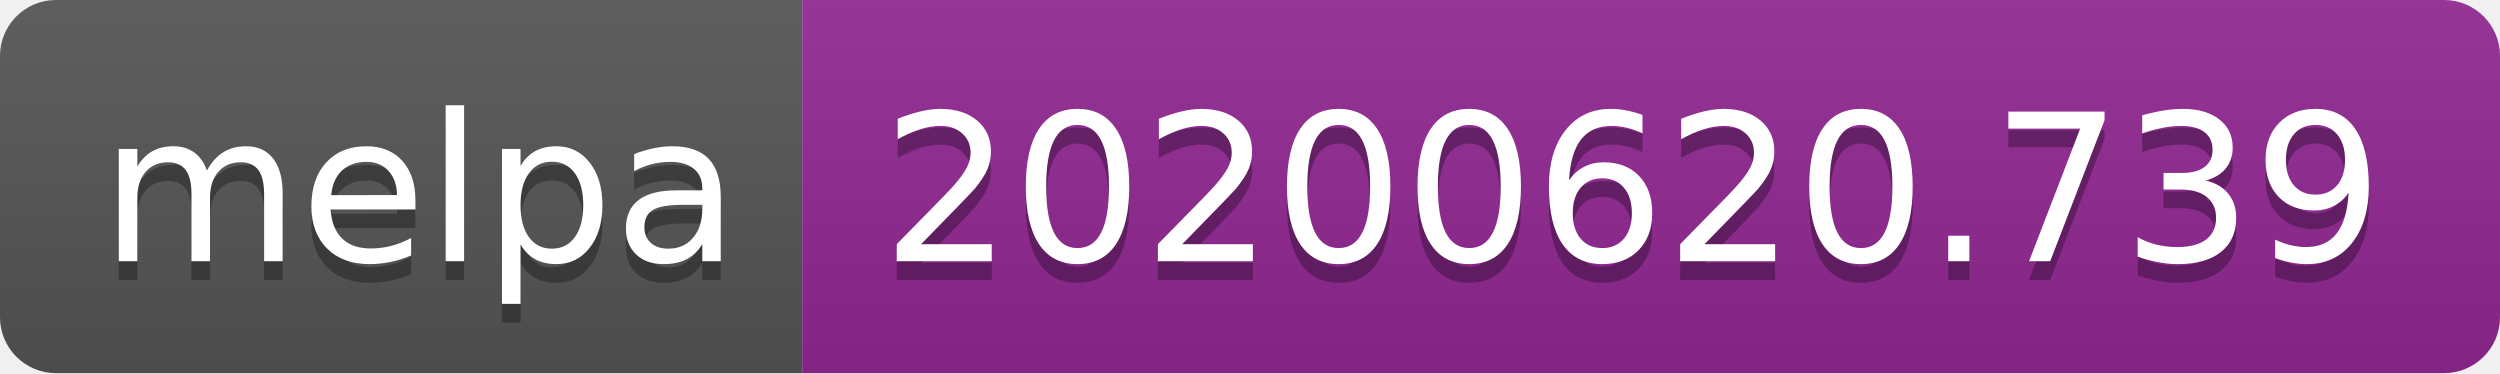
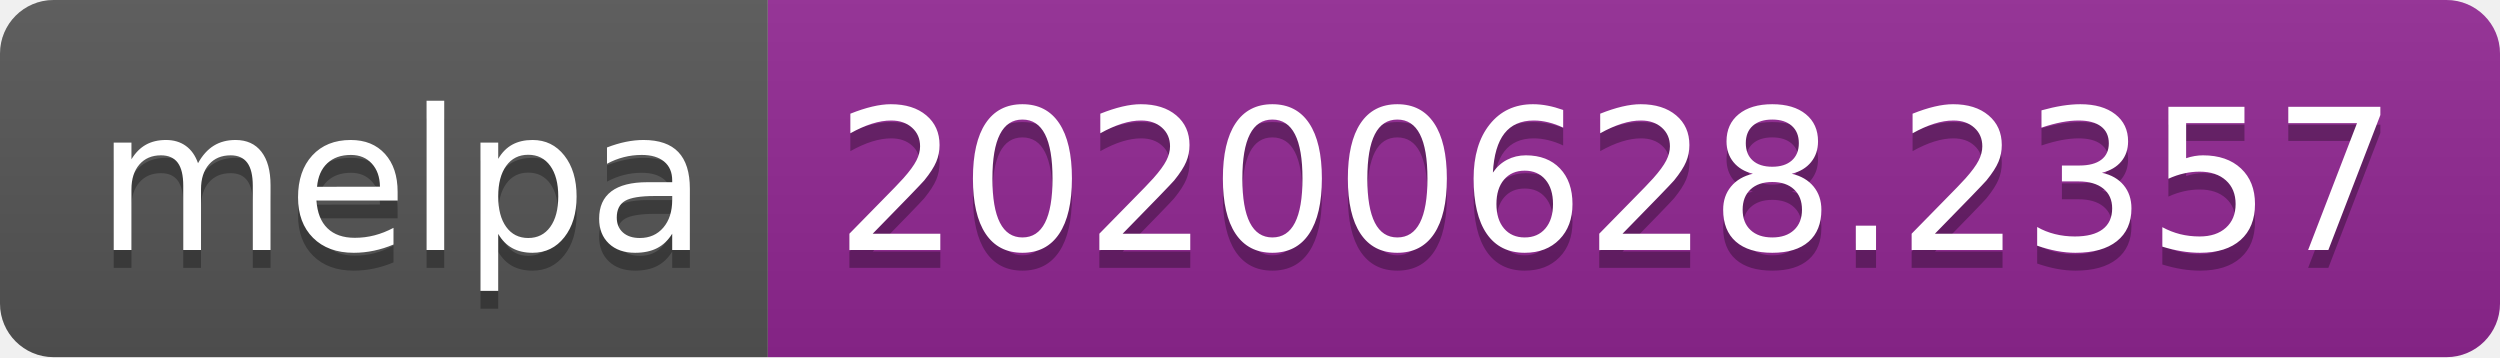
- <svg xmlns="http://www.w3.org/2000/svg" width="134" height="20">
+ <svg xmlns="http://www.w3.org/2000/svg" width="140" height="20">
  <linearGradient id="s" x2="0" y2="100%">
    <stop offset="0" stop-color="#bbb" stop-opacity=".1" />
    <stop offset="1" stop-opacity=".1" />
  </linearGradient>
  <clipPath id="r">
-     <rect width="134" height="20" rx="3" fill="#fff" />
+     <rect width="140" height="20" rx="3" fill="#fff" />
  </clipPath>
  <g clip-path="url(#r)">
    <rect width="43" height="20" fill="#555" />
-     <rect x="43" width="91" height="20" fill="#922793" />
-     <rect width="134" height="20" fill="url(#s)" />
+     <rect x="43" width="97" height="20" fill="#922793" />
+     <rect width="140" height="20" fill="url(#s)" />
  </g>
  <g fill="#fff" text-anchor="middle" font-family="Verdana,Geneva,DejaVu Sans,sans-serif" text-rendering="geometricPrecision" font-size="110">
    <text x="225" y="150" fill="#010101" fill-opacity=".3" transform="scale(.1)" textLength="330">melpa</text>
    <text x="225" y="140" transform="scale(.1)" textLength="330">melpa</text>
-     <text x="875" y="150" fill="#010101" fill-opacity=".3" transform="scale(.1)" textLength="810">20200620.739</text>
-     <text x="875" y="140" transform="scale(.1)" textLength="810">20200620.739</text>
+     <text x="905" y="150" fill="#010101" fill-opacity=".3" transform="scale(.1)" textLength="870">20200628.2357</text>
+     <text x="905" y="140" transform="scale(.1)" textLength="870">20200628.2357</text>
  </g>
</svg>
